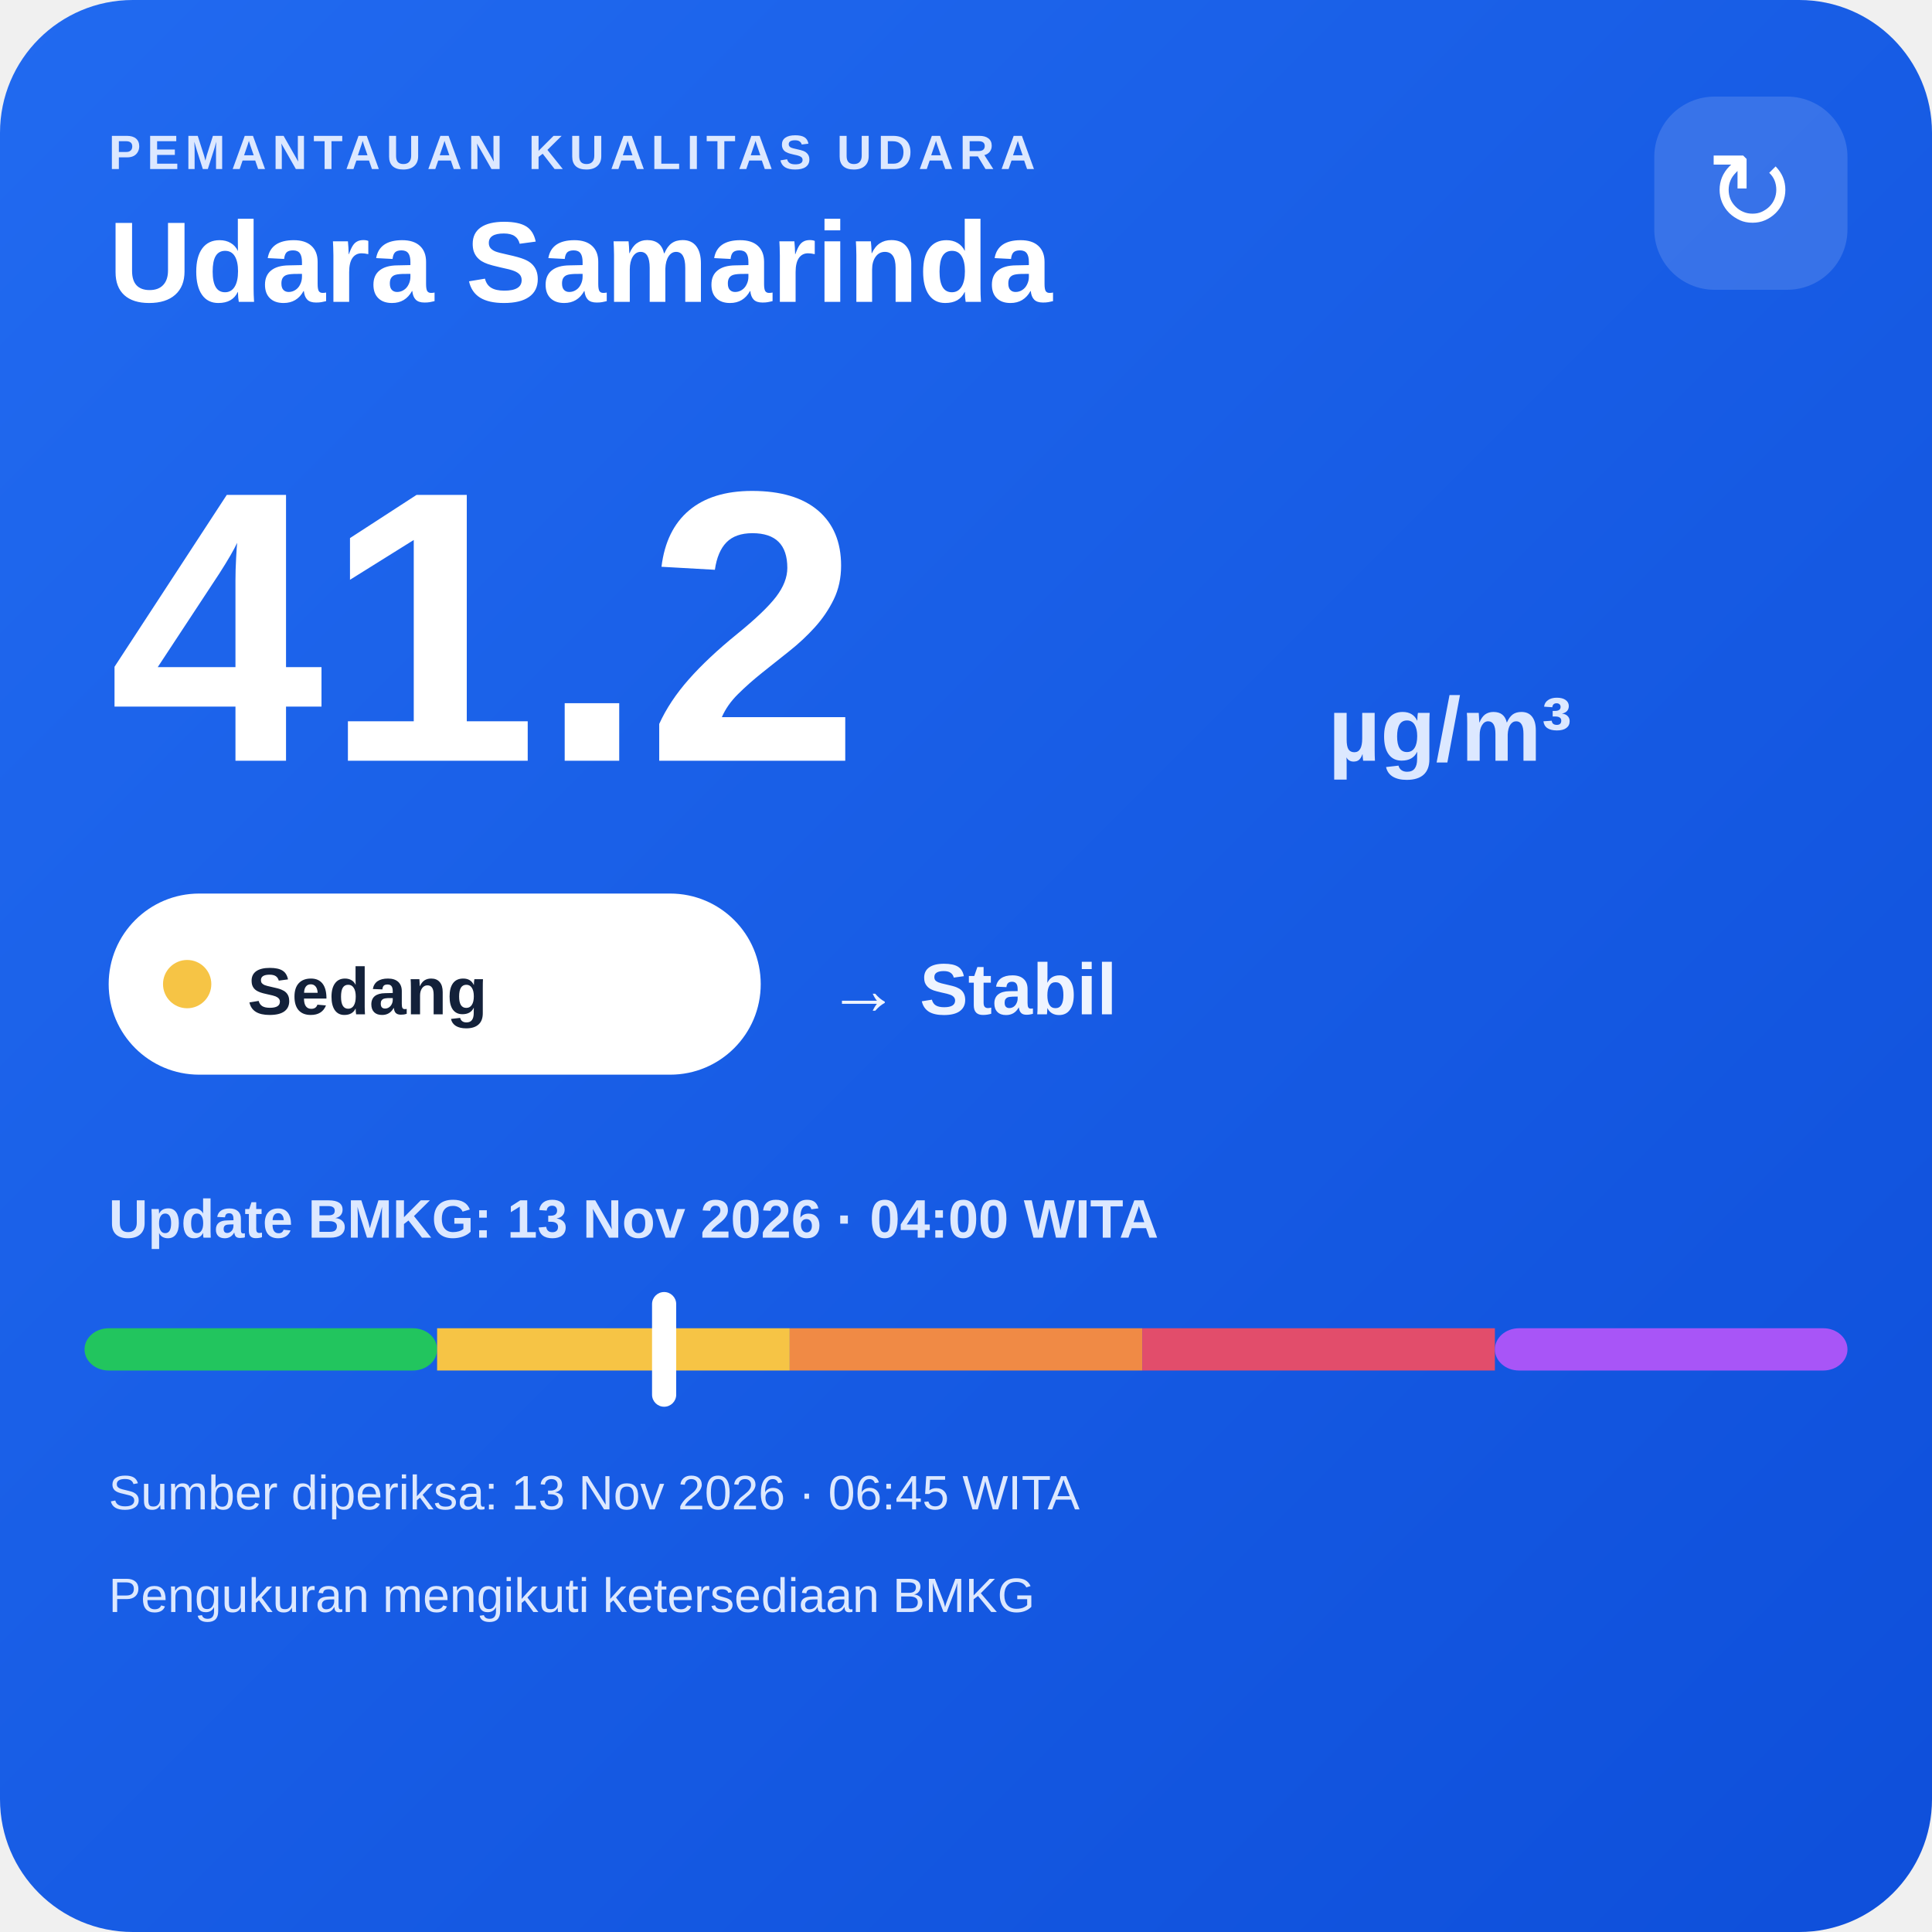
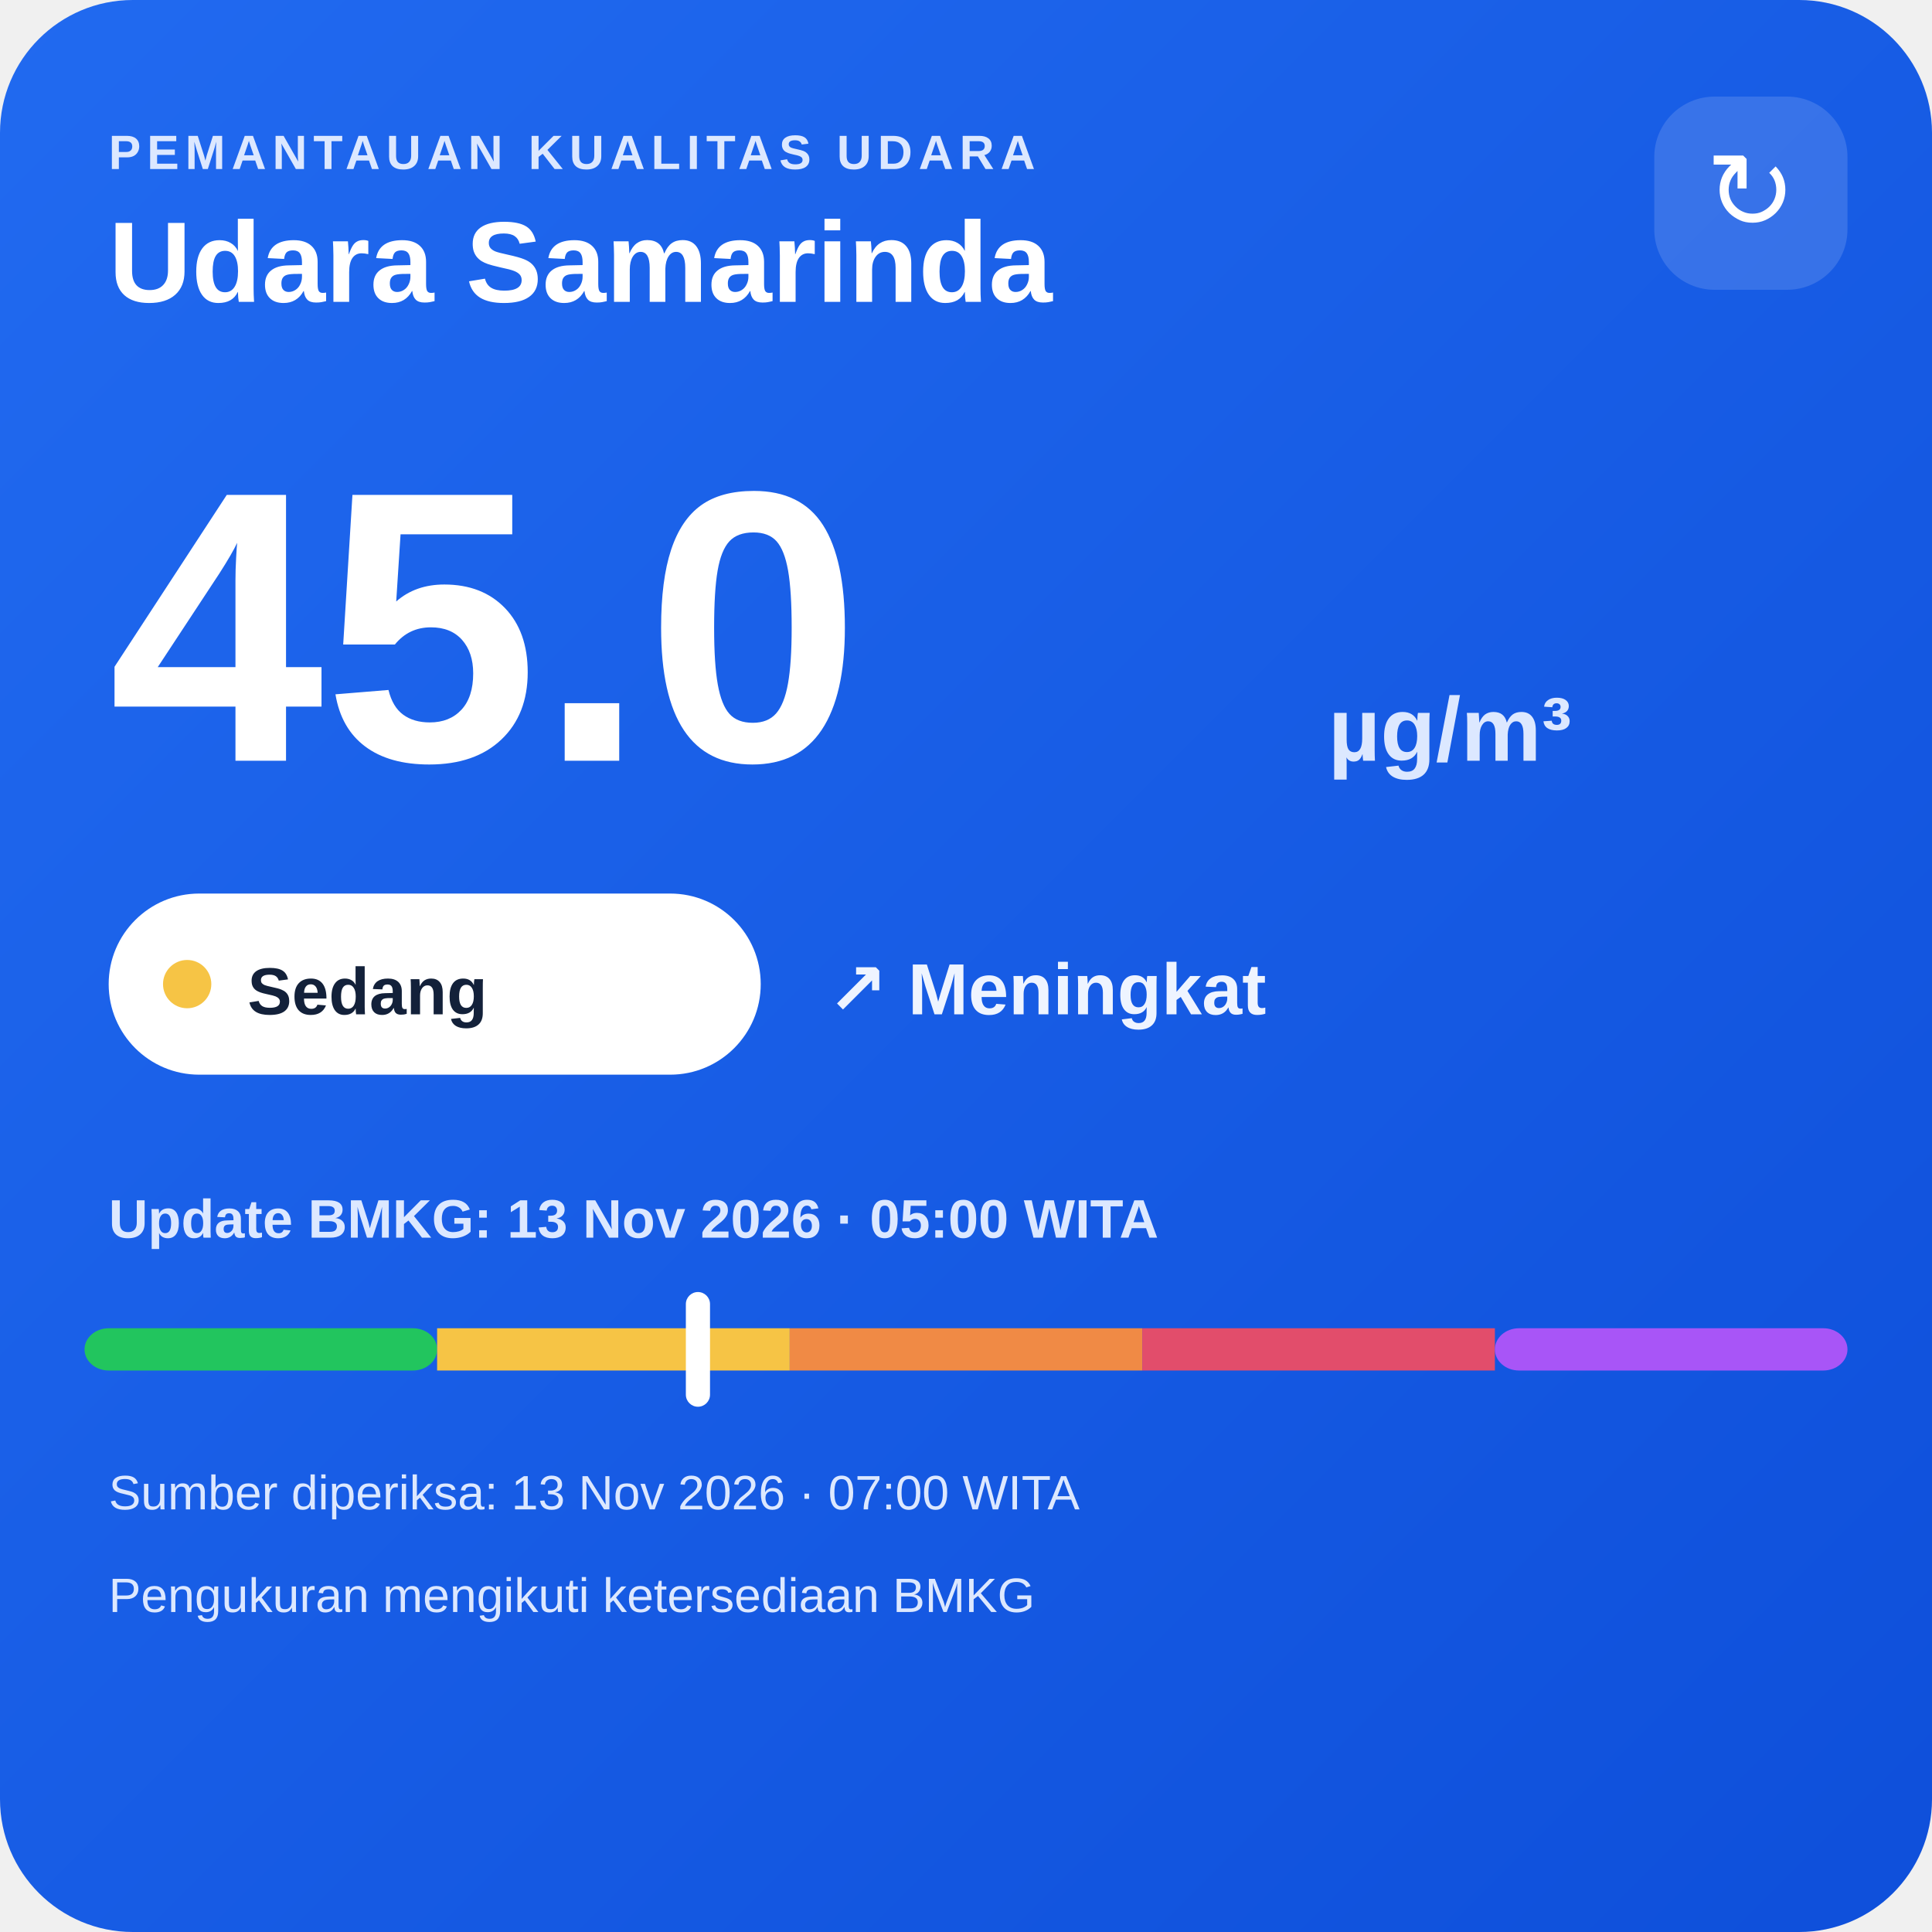
<svg xmlns="http://www.w3.org/2000/svg" width="320" height="320" viewBox="0 0 320 320">
  <defs>
    <linearGradient id="bg" x1="0" y1="0" x2="1" y2="1">
      <stop offset="0" stop-color="#216af0" />
      <stop offset="1" stop-color="#0e4fda" />
    </linearGradient>
  </defs>
  <rect width="320" height="320" rx="22" fill="url(#bg)" />
  <text x="18" y="28" fill="#dce8ff" font-family="Arial,sans-serif" font-size="8" font-weight="700" letter-spacing="1">PEMANTAUAN KUALITAS UDARA</text>
  <text x="18" y="50" fill="#ffffff" font-family="Arial,sans-serif" font-size="19" font-weight="700">Udara Samarinda</text>
  <rect x="274" y="16" width="32" height="32" rx="10" fill="#ffffff" fill-opacity=".14" />
  <text x="290" y="38" text-anchor="middle" fill="#ffffff" font-family="Arial,sans-serif" font-size="18">↻</text>
-   <text x="18" y="126" fill="#ffffff" font-family="Arial,sans-serif" font-size="64" font-weight="800">41.2</text>
+   <text x="18" y="126" fill="#ffffff" font-family="Arial,sans-serif" font-size="64" font-weight="800">45.0</text>
  <text x="220" y="126" fill="#dce8ff" font-family="Arial,sans-serif" font-size="15" font-weight="700">µg/m³</text>
  <rect x="18" y="148" width="108" height="30" rx="15" fill="#ffffff" />
  <circle cx="31" cy="163" r="4" fill="#f6c445" />
  <text x="41" y="168" fill="#13213a" font-family="Arial,sans-serif" font-size="11" font-weight="700">Sedang</text>
-   <text x="137" y="168" fill="#eef4ff" font-family="Arial,sans-serif" font-size="12" font-weight="700">→ Stabil</text>
-   <text x="18" y="205" fill="#dce8ff" font-family="Arial,sans-serif" font-size="9" font-weight="700">Update BMKG: 13 Nov 2026 · 04:00 WITA</text>
+   <text x="137" y="168" fill="#eef4ff" font-family="Arial,sans-serif" font-size="12" font-weight="700">↗ Meningkat</text>
+   <text x="18" y="205" fill="#dce8ff" font-family="Arial,sans-serif" font-size="9" font-weight="700">Update BMKG: 13 Nov 2026 · 05:00 WITA</text>
  <rect x="14" y="220" width="58.4" height="7" rx="4" fill="#22c55e" />
  <rect x="72.4" y="220" width="58.4" height="7" fill="#f6c445" />
  <rect x="130.8" y="220" width="58.4" height="7" fill="#f08a45" />
  <rect x="189.2" y="220" width="58.4" height="7" fill="#e24d6b" />
  <rect x="247.6" y="220" width="58.4" height="7" rx="4" fill="#a855f7" />
-   <rect x="108.0" y="214" width="4" height="19" rx="2" fill="#ffffff" />
-   <text x="18" y="250" fill="#dce8ff" font-family="Arial,sans-serif" font-size="8">Sumber diperiksa: 13 Nov 2026 · 06:45 WITA</text>
+   <rect x="113.6" y="214" width="4" height="19" rx="2" fill="#ffffff" />
+   <text x="18" y="250" fill="#dce8ff" font-family="Arial,sans-serif" font-size="8">Sumber diperiksa: 13 Nov 2026 · 07:00 WITA</text>
  <text x="18" y="267" fill="#dce8ff" font-family="Arial,sans-serif" font-size="8">Pengukuran mengikuti ketersediaan BMKG</text>
</svg>
